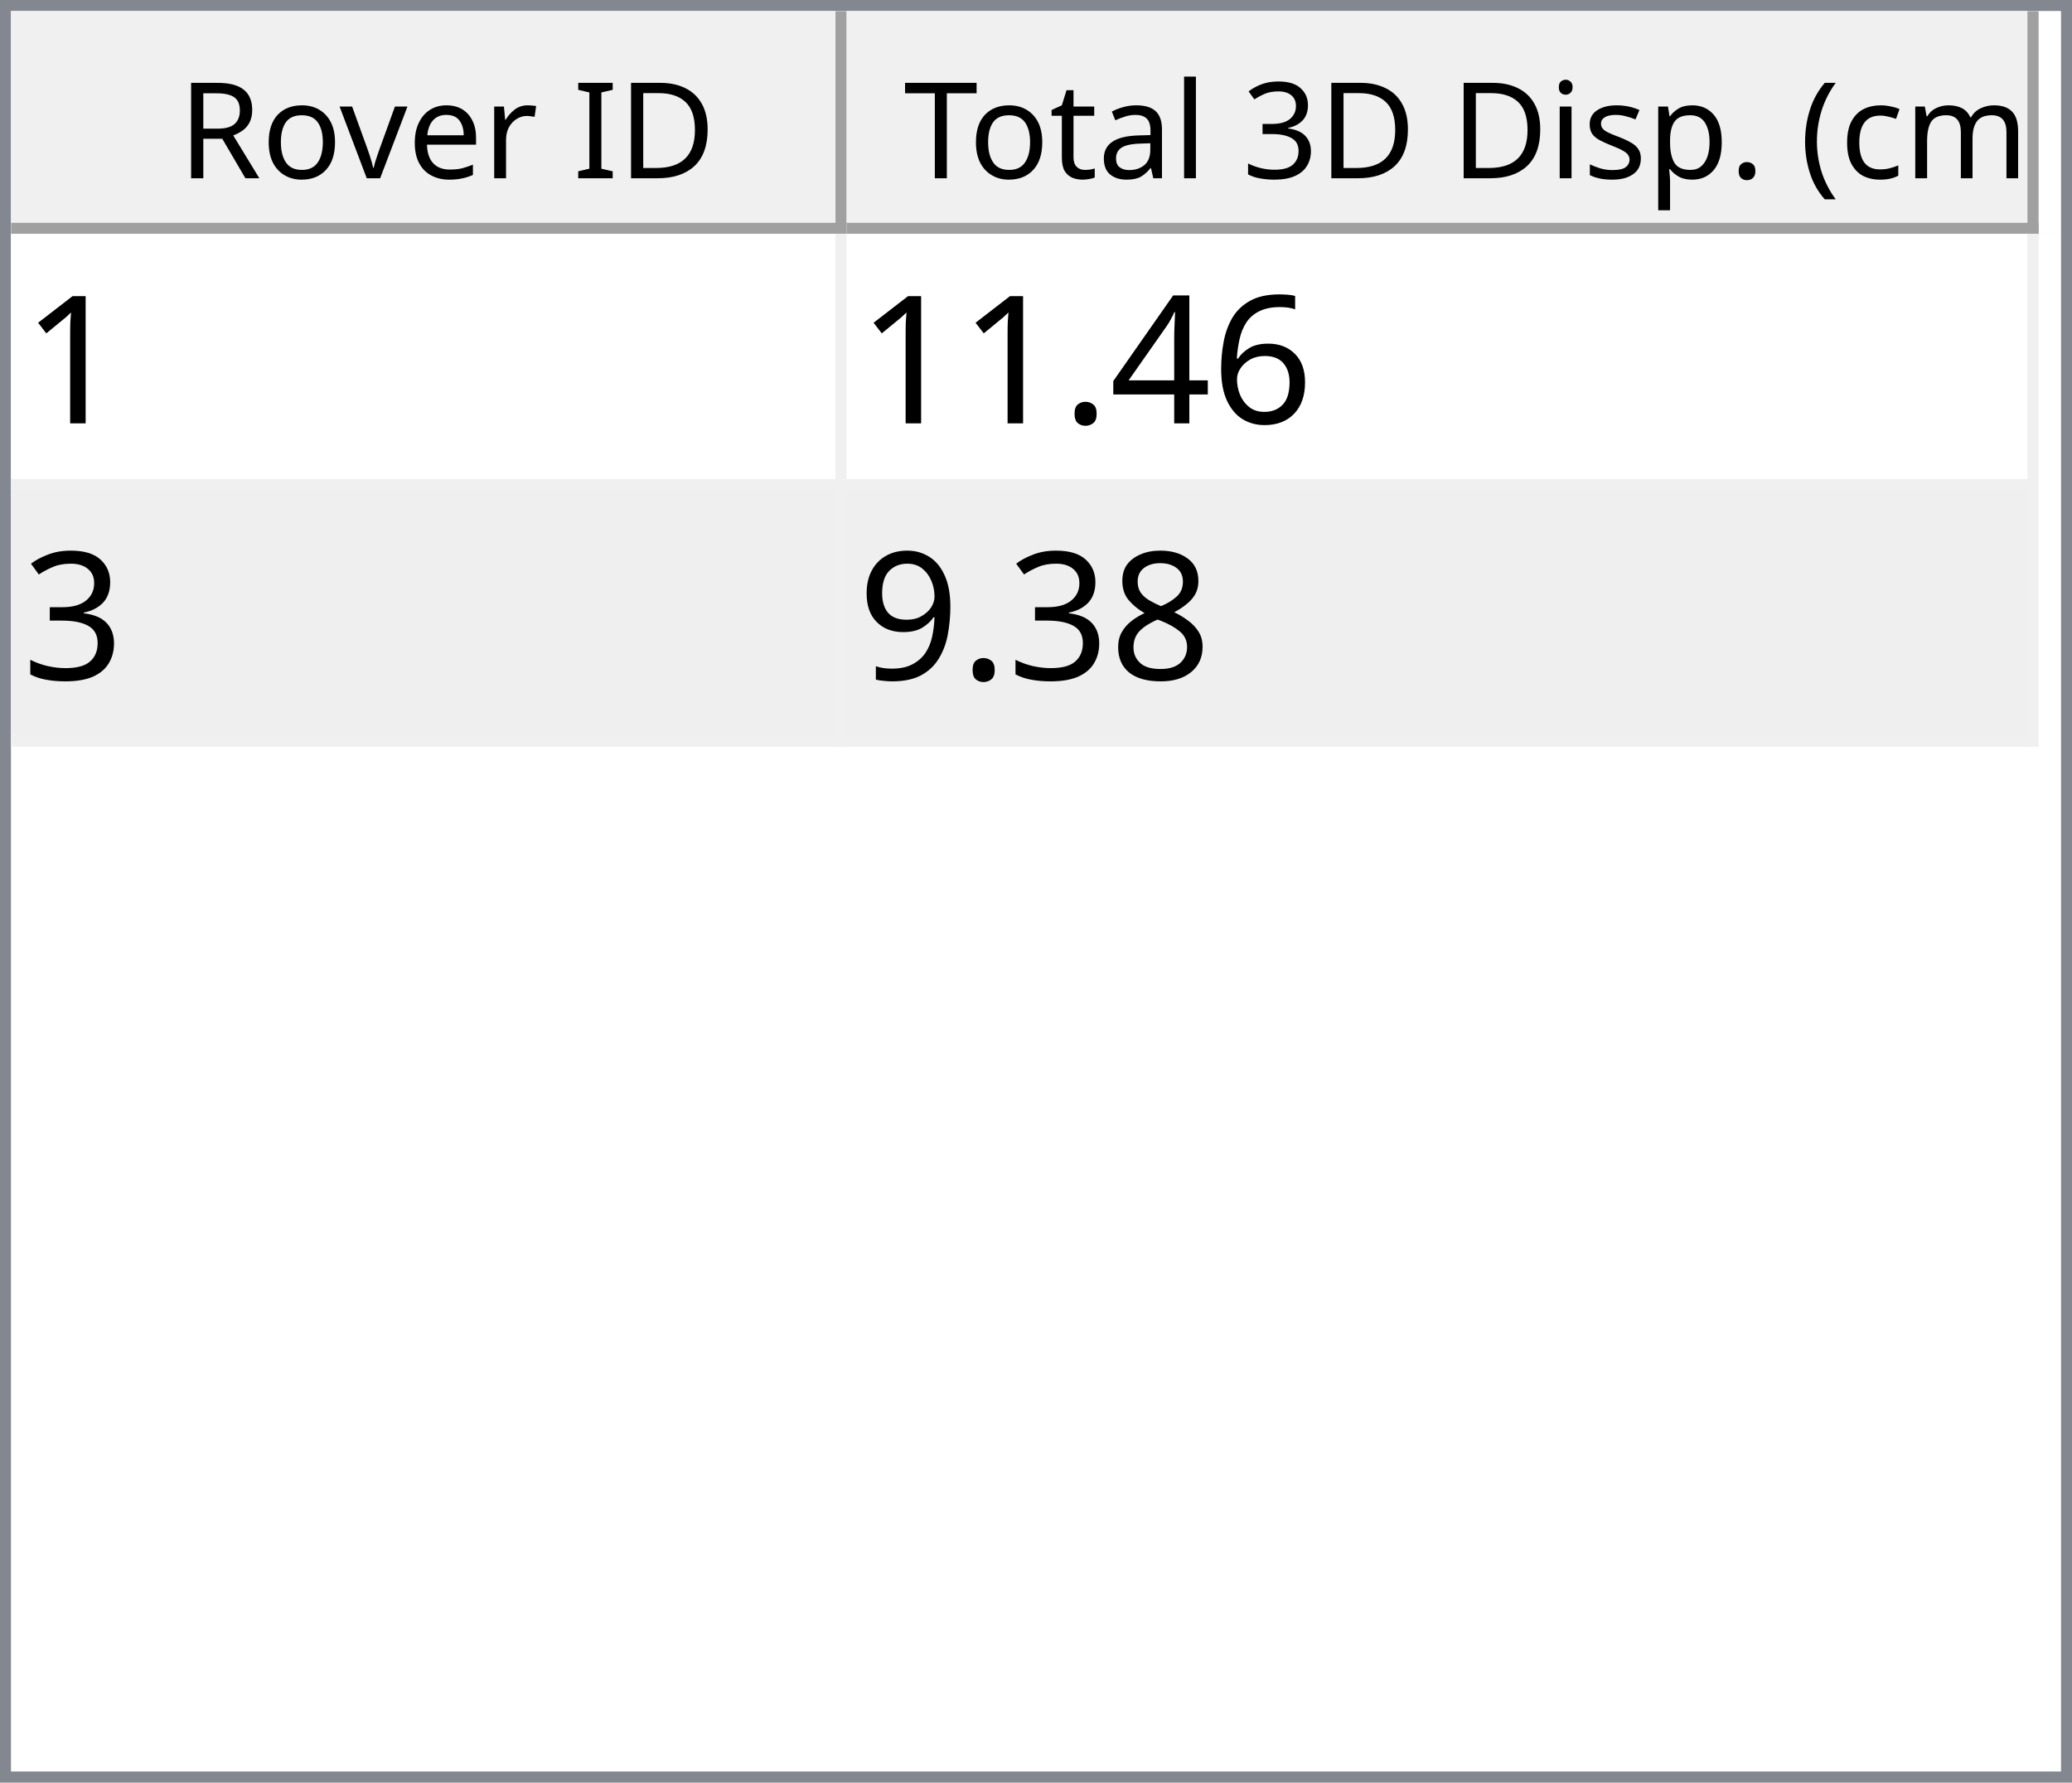
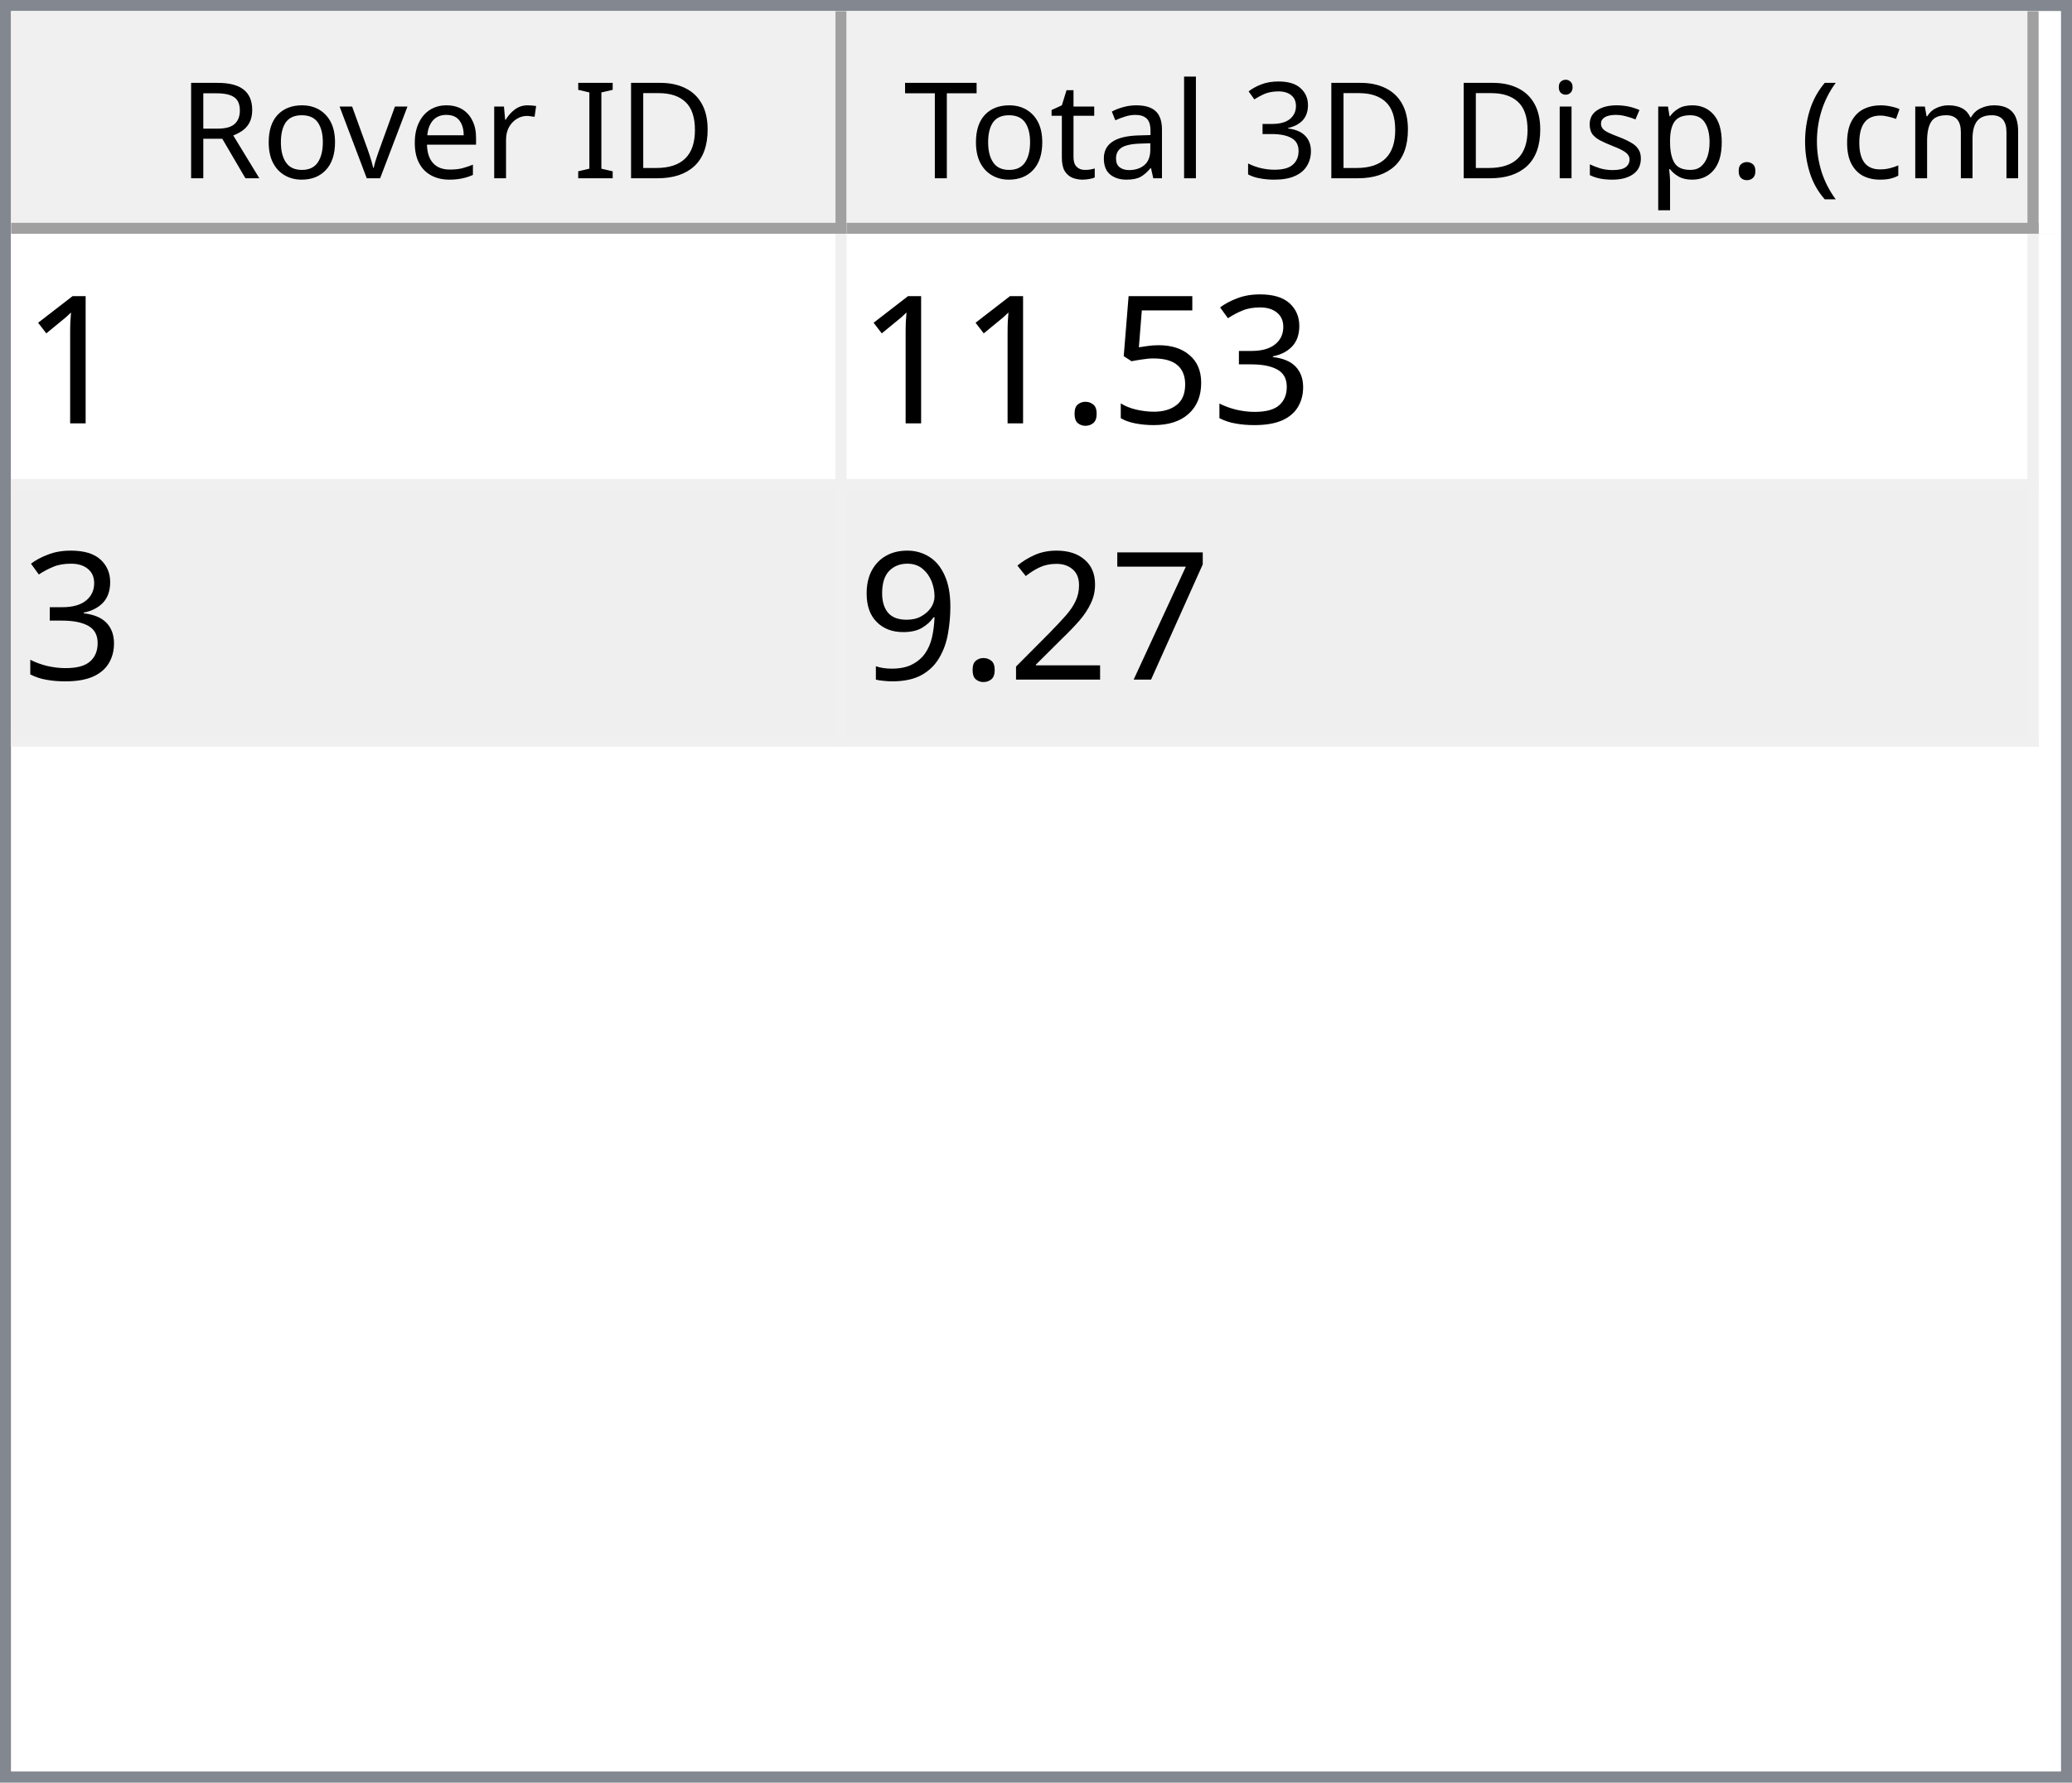
<svg xmlns="http://www.w3.org/2000/svg" style="fill-opacity:1; color-rendering:auto; color-interpolation:auto; text-rendering:auto; stroke:black; stroke-linecap:square; stroke-miterlimit:10; shape-rendering:auto; stroke-opacity:1; fill:black; stroke-dasharray:none; font-weight:normal; stroke-width:1; font-family:'Dialog'; font-style:normal; stroke-linejoin:miter; font-size:12px; stroke-dashoffset:0; image-rendering:auto;" width="186" height="160">
  <defs id="genericDefs" />
  <g>
    <defs id="defs1">
      <clipPath clipPathUnits="userSpaceOnUse" id="clipPath1">
        <path d="M0 0 L186 0 L186 160 L0 160 L0 0 Z" />
      </clipPath>
      <clipPath clipPathUnits="userSpaceOnUse" id="clipPath2">
        <path d="M0 0 L0 160 L186 160 L186 0 Z" />
      </clipPath>
      <clipPath clipPathUnits="userSpaceOnUse" id="clipPath3">
        <path d="M0 0 L0 20 L184 20 L184 0 Z" />
      </clipPath>
      <clipPath clipPathUnits="userSpaceOnUse" id="clipPath4">
        <path d="M0 0 L0 20 L75 20 L75 0 Z" />
      </clipPath>
      <clipPath clipPathUnits="userSpaceOnUse" id="clipPath5">
        <path d="M1 1 L1 19 L74 19 L74 1 Z" />
      </clipPath>
      <clipPath clipPathUnits="userSpaceOnUse" id="clipPath6">
        <path d="M0 0 L0 18 L73 18 L73 0 Z" />
      </clipPath>
      <clipPath clipPathUnits="userSpaceOnUse" id="clipPath7">
        <path d="M-0.5 -0.5 L-0.5 19.5 L74.5 19.5 L74.5 -0.5 Z" />
      </clipPath>
      <clipPath clipPathUnits="userSpaceOnUse" id="clipPath8">
        <path d="M0 0 L0 20 L107 20 L107 0 Z" />
      </clipPath>
      <clipPath clipPathUnits="userSpaceOnUse" id="clipPath9">
        <path d="M1 1 L1 19 L106 19 L106 1 Z" />
      </clipPath>
      <clipPath clipPathUnits="userSpaceOnUse" id="clipPath10">
        <path d="M0 0 L0 18 L105 18 L105 0 Z" />
      </clipPath>
      <clipPath clipPathUnits="userSpaceOnUse" id="clipPath11">
        <path d="M-0.5 -0.5 L-0.5 19.5 L106.5 19.5 L106.5 -0.5 Z" />
      </clipPath>
      <clipPath clipPathUnits="userSpaceOnUse" id="clipPath12">
        <path d="M0 0 L0 138 L184 138 L184 0 Z" />
      </clipPath>
      <clipPath clipPathUnits="userSpaceOnUse" id="clipPath13">
        <path d="M0 0 L0 46 L182 46 L182 0 Z" />
      </clipPath>
      <clipPath clipPathUnits="userSpaceOnUse" id="clipPath14">
        <path d="M-0.5 -0.5 L-0.5 45.5 L181.5 45.5 L181.5 -0.5 Z" />
      </clipPath>
      <clipPath clipPathUnits="userSpaceOnUse" id="clipPath15">
        <path d="M0 0 L0 22 L74 22 L74 0 Z" />
      </clipPath>
      <clipPath clipPathUnits="userSpaceOnUse" id="clipPath16">
        <path d="M0 0 L0 22 L106 22 L106 0 Z" />
      </clipPath>
      <font horiz-adv-x="64.551" id="font1">
        <font-face ascent="107.91" descent="25.098" units-per-em="100" style="font-style:normal; font-family:Segoe UI; font-weight:normal;" />
        <missing-glyph horiz-adv-x="64.551" d="M8.109 0 L8.109 68.266 L56.453 68.266 L56.453 0 L8.109 0 ZM15.328 7.234 L49.219 7.234 L49.219 61.031 L15.328 61.031 L15.328 7.234 Z" />
        <glyph unicode="D" horiz-adv-x="70.117" d="M9.188 0 L9.188 70.016 L28.516 70.016 Q65.531 70.016 65.531 35.891 Q65.531 19.672 55.25 9.836 Q44.969 0 27.734 0 L9.188 0 ZM17.391 62.594 L17.391 7.422 L27.828 7.422 Q41.609 7.422 49.273 14.797 Q56.938 22.172 56.938 35.688 Q56.938 62.594 28.328 62.594 L17.391 62.594 Z" />
        <glyph unicode="I" horiz-adv-x="26.611" d="M17.391 0 L9.188 0 L9.188 70.016 L17.391 70.016 L17.391 0 Z" />
        <glyph unicode=" " horiz-adv-x="27.393" d="" />
        <glyph unicode="r" horiz-adv-x="34.766" d="M34.188 41.891 Q32.078 43.5 28.125 43.5 Q23 43.5 19.555 38.672 Q16.109 33.844 16.109 25.484 L16.109 0 L8.109 0 L8.109 50 L16.109 50 L16.109 39.703 L16.312 39.703 Q18.016 44.969 21.531 47.922 Q25.047 50.875 29.391 50.875 Q32.516 50.875 34.188 50.203 L34.188 41.891 Z" />
        <glyph unicode="e" horiz-adv-x="52.295" d="M48.297 23 L12.984 23 Q13.188 14.656 17.484 10.109 Q21.781 5.562 29.297 5.562 Q37.75 5.562 44.828 11.141 L44.828 3.609 Q38.234 -1.172 27.391 -1.172 Q16.797 -1.172 10.742 5.641 Q4.688 12.453 4.688 24.812 Q4.688 36.469 11.305 43.82 Q17.922 51.172 27.734 51.172 Q37.547 51.172 42.922 44.828 Q48.297 38.484 48.297 27.203 L48.297 23 ZM40.094 29.781 Q40.047 36.719 36.75 40.578 Q33.453 44.438 27.594 44.438 Q21.922 44.438 17.969 40.383 Q14.016 36.328 13.094 29.781 L40.094 29.781 Z" />
        <glyph unicode="v" horiz-adv-x="47.9" d="M47.406 50 L27.484 0 L19.625 0 L0.688 50 L9.469 50 L22.172 13.672 Q23.578 9.672 23.922 6.688 L24.125 6.688 Q24.609 10.453 25.688 13.484 L38.969 50 L47.406 50 Z" />
        <glyph unicode="o" horiz-adv-x="58.594" d="M29 -1.172 Q17.922 -1.172 11.305 5.836 Q4.688 12.844 4.688 24.422 Q4.688 37.016 11.57 44.094 Q18.453 51.172 30.172 51.172 Q41.359 51.172 47.633 44.289 Q53.906 37.406 53.906 25.203 Q53.906 13.234 47.141 6.031 Q40.375 -1.172 29 -1.172 ZM29.594 44.438 Q21.875 44.438 17.383 39.188 Q12.891 33.938 12.891 24.703 Q12.891 15.828 17.43 10.695 Q21.969 5.562 29.594 5.562 Q37.359 5.562 41.531 10.594 Q45.703 15.625 45.703 24.906 Q45.703 34.281 41.531 39.359 Q37.359 44.438 29.594 44.438 Z" />
        <glyph unicode="R" horiz-adv-x="59.814" d="M59.375 0 L49.609 0 L37.891 19.625 Q36.281 22.359 34.766 24.289 Q33.25 26.219 31.664 27.438 Q30.078 28.656 28.25 29.219 Q26.422 29.781 24.125 29.781 L17.391 29.781 L17.391 0 L9.188 0 L9.188 70.016 L30.078 70.016 Q34.672 70.016 38.555 68.867 Q42.438 67.719 45.289 65.375 Q48.141 63.031 49.758 59.547 Q51.375 56.062 51.375 51.375 Q51.375 47.703 50.273 44.656 Q49.172 41.609 47.148 39.211 Q45.125 36.812 42.266 35.133 Q39.406 33.453 35.844 32.516 L35.844 32.328 Q37.594 31.547 38.891 30.547 Q40.188 29.547 41.359 28.18 Q42.531 26.812 43.68 25.078 Q44.828 23.344 46.234 21.047 L59.375 0 ZM17.391 62.594 L17.391 37.203 L28.516 37.203 Q31.594 37.203 34.203 38.133 Q36.812 39.062 38.719 40.797 Q40.625 42.531 41.703 45.047 Q42.781 47.562 42.781 50.688 Q42.781 56.297 39.141 59.445 Q35.5 62.594 28.609 62.594 L17.391 62.594 Z" />
        <glyph unicode=")" horiz-adv-x="30.176" d="M8.297 -15.922 L1.172 -15.922 Q16.406 2.344 16.406 26.812 Q16.406 51.469 1.078 70.016 L8.297 70.016 Q23.531 52.156 23.531 26.703 Q23.531 1.375 8.297 -15.922 Z" />
        <glyph unicode="m" horiz-adv-x="86.133" d="M79.109 0 L71.094 0 L71.094 28.719 Q71.094 37.016 68.531 40.727 Q65.969 44.438 59.906 44.438 Q54.781 44.438 51.195 39.75 Q47.609 35.062 47.609 28.516 L47.609 0 L39.594 0 L39.594 29.688 Q39.594 44.438 28.219 44.438 Q22.953 44.438 19.531 40.016 Q16.109 35.594 16.109 28.516 L16.109 0 L8.109 0 L8.109 50 L16.109 50 L16.109 42.094 L16.312 42.094 Q21.625 51.172 31.844 51.172 Q36.969 51.172 40.773 48.312 Q44.578 45.453 46 40.828 Q51.562 51.172 62.594 51.172 Q79.109 51.172 79.109 30.812 L79.109 0 Z" />
        <glyph unicode="c" horiz-adv-x="46.191" d="M42.188 2.297 Q36.422 -1.172 28.516 -1.172 Q17.828 -1.172 11.258 5.789 Q4.688 12.75 4.688 23.828 Q4.688 36.188 11.766 43.68 Q18.844 51.172 30.672 51.172 Q37.25 51.172 42.281 48.734 L42.281 40.531 Q36.719 44.438 30.375 44.438 Q22.703 44.438 17.797 38.945 Q12.891 33.453 12.891 24.516 Q12.891 15.719 17.508 10.641 Q22.125 5.562 29.891 5.562 Q36.422 5.562 42.188 9.906 L42.188 2.297 Z" />
        <glyph unicode="(" horiz-adv-x="30.176" d="M29.109 -15.922 L21.969 -15.922 Q6.844 1.375 6.844 26.703 Q6.844 52.156 21.969 70.016 L29.203 70.016 Q13.875 51.469 13.875 26.812 Q13.875 2.344 29.109 -15.922 Z" />
        <glyph unicode="." horiz-adv-x="21.68" d="M10.891 -1.078 Q8.641 -1.078 7.055 0.539 Q5.469 2.156 5.469 4.391 Q5.469 6.641 7.055 8.273 Q8.641 9.906 10.891 9.906 Q13.188 9.906 14.797 8.273 Q16.406 6.641 16.406 4.391 Q16.406 2.156 14.797 0.539 Q13.188 -1.078 10.891 -1.078 Z" />
        <glyph unicode="p" horiz-adv-x="58.789" d="M16.312 7.234 L16.109 7.234 L16.109 -23 L8.109 -23 L8.109 50 L16.109 50 L16.109 41.219 L16.312 41.219 Q22.219 51.172 33.594 51.172 Q43.266 51.172 48.688 44.461 Q54.109 37.75 54.109 26.469 Q54.109 13.922 48 6.375 Q41.891 -1.172 31.297 -1.172 Q21.578 -1.172 16.312 7.234 ZM16.109 27.391 L16.109 20.406 Q16.109 14.203 20.141 9.883 Q24.172 5.562 30.375 5.562 Q37.641 5.562 41.773 11.133 Q45.906 16.703 45.906 26.609 Q45.906 34.969 42.047 39.703 Q38.188 44.438 31.594 44.438 Q24.609 44.438 20.359 39.578 Q16.109 34.719 16.109 27.391 Z" />
        <glyph unicode="s" horiz-adv-x="42.432" d="M5.078 1.812 L5.078 10.406 Q11.625 5.562 19.484 5.562 Q30.031 5.562 30.031 12.594 Q30.031 14.594 29.125 15.992 Q28.219 17.391 26.68 18.461 Q25.141 19.531 23.07 20.383 Q21 21.234 18.609 22.172 Q15.281 23.484 12.766 24.828 Q10.25 26.172 8.57 27.859 Q6.891 29.547 6.031 31.695 Q5.172 33.844 5.172 36.719 Q5.172 40.234 6.789 42.945 Q8.406 45.656 11.086 47.484 Q13.766 49.312 17.211 50.242 Q20.656 51.172 24.312 51.172 Q30.812 51.172 35.938 48.922 L35.938 40.828 Q30.422 44.438 23.25 44.438 Q21 44.438 19.195 43.922 Q17.391 43.406 16.094 42.477 Q14.797 41.547 14.086 40.258 Q13.375 38.969 13.375 37.406 Q13.375 35.453 14.086 34.133 Q14.797 32.812 16.164 31.789 Q17.531 30.766 19.484 29.938 Q21.438 29.109 23.922 28.125 Q27.25 26.859 29.883 25.516 Q32.516 24.172 34.375 22.484 Q36.234 20.797 37.234 18.602 Q38.234 16.406 38.234 13.375 Q38.234 9.672 36.602 6.938 Q34.969 4.203 32.234 2.398 Q29.5 0.594 25.93 -0.289 Q22.359 -1.172 18.453 -1.172 Q10.75 -1.172 5.078 1.812 Z" />
        <glyph unicode="i" horiz-adv-x="24.219" d="M12.203 62.703 Q10.062 62.703 8.547 64.164 Q7.031 65.625 7.031 67.875 Q7.031 70.125 8.547 71.609 Q10.062 73.094 12.203 73.094 Q14.406 73.094 15.945 71.609 Q17.484 70.125 17.484 67.875 Q17.484 65.719 15.945 64.211 Q14.406 62.703 12.203 62.703 ZM16.109 0 L8.109 0 L8.109 50 L16.109 50 L16.109 0 Z" />
        <glyph unicode="3" horiz-adv-x="53.906" d="M46.531 19.828 Q46.531 15.094 44.75 11.211 Q42.969 7.328 39.719 4.57 Q36.469 1.812 31.93 0.297 Q27.391 -1.219 21.922 -1.219 Q11.922 -1.219 6 2.594 L6 11.188 Q13.094 5.609 22.219 5.609 Q25.875 5.609 28.828 6.539 Q31.781 7.469 33.906 9.227 Q36.031 10.984 37.18 13.477 Q38.328 15.969 38.328 19.094 Q38.328 32.812 18.797 32.812 L12.984 32.812 L12.984 39.594 L18.5 39.594 Q35.797 39.594 35.797 52.484 Q35.797 64.406 22.609 64.406 Q15.188 64.406 8.688 59.422 L8.688 67.188 Q15.375 71.188 24.609 71.188 Q29 71.188 32.57 69.969 Q36.141 68.75 38.68 66.555 Q41.219 64.359 42.609 61.281 Q44 58.203 44 54.5 Q44 40.672 30.031 36.719 L30.031 36.531 Q33.594 36.141 36.625 34.797 Q39.656 33.453 41.852 31.305 Q44.047 29.156 45.289 26.25 Q46.531 23.344 46.531 19.828 Z" />
        <glyph unicode="l" horiz-adv-x="24.219" d="M16.109 0 L8.109 0 L8.109 74.031 L16.109 74.031 L16.109 0 Z" />
        <glyph unicode="a" horiz-adv-x="50.879" d="M43.891 0 L35.891 0 L35.891 7.812 L35.688 7.812 Q30.469 -1.172 20.312 -1.172 Q12.844 -1.172 8.617 2.781 Q4.391 6.734 4.391 13.281 Q4.391 27.297 20.906 29.594 L35.891 31.688 Q35.891 44.438 25.594 44.438 Q16.547 44.438 9.281 38.281 L9.281 46.484 Q16.656 51.172 26.266 51.172 Q43.891 51.172 43.891 32.516 L43.891 0 ZM35.891 25.297 L23.828 23.641 Q18.266 22.859 15.43 20.875 Q12.594 18.891 12.594 13.875 Q12.594 10.203 15.211 7.883 Q17.828 5.562 22.172 5.562 Q28.125 5.562 32.008 9.742 Q35.891 13.922 35.891 20.312 L35.891 25.297 Z" />
        <glyph unicode="t" horiz-adv-x="33.887" d="M31.297 0.484 Q28.469 -1.078 23.828 -1.078 Q10.688 -1.078 10.688 13.578 L10.688 43.172 L2.094 43.172 L2.094 50 L10.688 50 L10.688 62.203 L18.703 64.797 L18.703 50 L31.297 50 L31.297 43.172 L18.703 43.172 L18.703 14.984 Q18.703 9.969 20.414 7.82 Q22.125 5.672 26.078 5.672 Q29.109 5.672 31.297 7.328 L31.297 0.484 Z" />
        <glyph unicode="T" horiz-adv-x="52.393" d="M50.594 62.594 L30.375 62.594 L30.375 0 L22.172 0 L22.172 62.594 L2 62.594 L2 70.016 L50.594 70.016 L50.594 62.594 Z" />
      </font>
      <font horiz-adv-x="75.0" id="font2">
        <font-face ascent="100.537" descent="21.973" units-per-em="100" style="font-style:normal; font-family:sans-serif; font-weight:normal;" />
        <missing-glyph horiz-adv-x="75.0" d="M12.5 0 L12.5 62.5 L62.5 62.5 L62.5 0 L12.5 0 ZM14.062 1.562 L60.938 1.562 L60.938 60.938 L14.062 60.938 L14.062 1.562 Z" />
        <glyph unicode="1" horiz-adv-x="55.615" d="M37.25 0 L28.469 0 L28.469 56 Q25.297 52.984 20.141 49.953 Q14.984 46.922 10.891 45.406 L10.891 53.906 Q18.266 57.375 23.781 62.305 Q29.297 67.234 31.594 71.875 L37.25 71.875 L37.25 0 Z" />
-         <glyph unicode="6" horiz-adv-x="55.615" d="M49.75 54.047 L41.016 53.375 Q39.844 58.547 37.703 60.891 Q34.125 64.656 28.906 64.656 Q24.703 64.656 21.531 62.312 Q17.391 59.281 14.992 53.469 Q12.594 47.656 12.5 36.922 Q15.672 41.75 20.266 44.094 Q24.859 46.438 29.891 46.438 Q38.672 46.438 44.852 39.969 Q51.031 33.5 51.031 23.25 Q51.031 16.5 48.125 10.719 Q45.219 4.938 40.141 1.859 Q35.062 -1.219 28.609 -1.219 Q17.625 -1.219 10.695 6.859 Q3.766 14.938 3.766 33.5 Q3.766 54.25 11.422 63.672 Q18.109 71.875 29.438 71.875 Q37.891 71.875 43.289 67.141 Q48.688 62.406 49.75 54.047 ZM13.875 23.188 Q13.875 18.656 15.797 14.508 Q17.719 10.359 21.188 8.18 Q24.656 6 28.469 6 Q34.031 6 38.039 10.492 Q42.047 14.984 42.047 22.703 Q42.047 30.125 38.086 34.398 Q34.125 38.672 28.125 38.672 Q22.172 38.672 18.023 34.398 Q13.875 30.125 13.875 23.188 Z" />
-         <glyph unicode="4" horiz-adv-x="55.615" d="M32.328 0 L32.328 17.141 L1.266 17.141 L1.266 25.203 L33.938 71.578 L41.109 71.578 L41.109 25.203 L50.781 25.203 L50.781 17.141 L41.109 17.141 L41.109 0 L32.328 0 ZM32.328 25.203 L32.328 57.469 L9.906 25.203 L32.328 25.203 Z" />
+         <glyph unicode="3" horiz-adv-x="55.615" d="M4.203 18.891 L12.984 20.062 Q14.5 12.594 18.141 9.297 Q21.781 6 27 6 Q33.203 6 37.477 10.297 Q41.75 14.594 41.75 20.953 Q41.75 27 37.797 30.93 Q33.844 34.859 27.734 34.859 Q25.25 34.859 21.531 33.891 L22.516 41.609 Q23.391 41.5 23.922 41.5 Q29.547 41.5 34.039 44.43 Q38.531 47.359 38.531 53.469 Q38.531 58.297 35.258 61.477 Q31.984 64.656 26.812 64.656 Q21.688 64.656 18.266 61.43 Q14.844 58.203 13.875 51.766 L5.078 53.328 Q6.688 62.156 12.398 67.016 Q18.109 71.875 26.609 71.875 Q32.469 71.875 37.398 69.359 Q42.328 66.844 44.945 62.5 Q47.562 58.156 47.562 53.266 Q47.562 48.641 45.07 44.828 Q42.578 41.016 37.703 38.766 Q44.047 37.312 47.562 32.695 Q51.078 28.078 51.078 21.141 Q51.078 11.766 44.242 5.25 Q37.406 -1.266 26.953 -1.266 Q17.531 -1.266 11.305 4.352 Q5.078 9.969 4.203 18.891 Z" />
+         <glyph unicode="5" horiz-adv-x="55.615" d="M4.156 18.75 L13.375 19.531 Q14.406 12.797 18.141 9.398 Q21.875 6 27.156 6 Q33.5 6 37.891 10.789 Q42.281 15.578 42.281 23.484 Q42.281 31 38.062 35.352 Q33.844 39.703 27 39.703 Q22.75 39.703 19.336 37.773 Q15.922 35.844 13.969 32.766 L5.719 33.844 L12.641 70.609 L48.25 70.609 L48.25 62.203 L19.672 62.203 L15.828 42.969 Q22.266 47.469 29.344 47.469 Q38.719 47.469 45.164 40.969 Q51.609 34.469 51.609 24.266 Q51.609 14.547 45.953 7.469 Q39.062 -1.219 27.156 -1.219 Q17.391 -1.219 11.211 4.25 Q5.031 9.719 4.156 18.75 Z" />
        <glyph unicode="." horiz-adv-x="27.783" d="M9.078 0 L9.078 10.016 L19.094 10.016 L19.094 0 L9.078 0 Z" />
-         <glyph unicode="3" horiz-adv-x="55.615" d="M4.203 18.891 L12.984 20.062 Q14.5 12.594 18.141 9.297 Q21.781 6 27 6 Q33.203 6 37.477 10.297 Q41.75 14.594 41.75 20.953 Q41.75 27 37.797 30.93 Q33.844 34.859 27.734 34.859 Q25.25 34.859 21.531 33.891 L22.516 41.609 Q23.391 41.5 23.922 41.5 Q29.547 41.5 34.039 44.43 Q38.531 47.359 38.531 53.469 Q38.531 58.297 35.258 61.477 Q31.984 64.656 26.812 64.656 Q21.688 64.656 18.266 61.43 Q14.844 58.203 13.875 51.766 L5.078 53.328 Q6.688 62.156 12.398 67.016 Q18.109 71.875 26.609 71.875 Q32.469 71.875 37.398 69.359 Q42.328 66.844 44.945 62.5 Q47.562 58.156 47.562 53.266 Q47.562 48.641 45.07 44.828 Q42.578 41.016 37.703 38.766 Q44.047 37.312 47.562 32.695 Q51.078 28.078 51.078 21.141 Q51.078 11.766 44.242 5.25 Q37.406 -1.266 26.953 -1.266 Q17.531 -1.266 11.305 4.352 Q5.078 9.969 4.203 18.891 Z" />
-         <glyph unicode="8" horiz-adv-x="55.615" d="M17.672 38.812 Q12.203 40.828 9.57 44.539 Q6.938 48.25 6.938 53.422 Q6.938 61.234 12.555 66.555 Q18.172 71.875 27.484 71.875 Q36.859 71.875 42.578 66.43 Q48.297 60.984 48.297 53.172 Q48.297 48.188 45.68 44.508 Q43.062 40.828 37.75 38.812 Q44.344 36.672 47.781 31.883 Q51.219 27.094 51.219 20.453 Q51.219 11.281 44.727 5.031 Q38.234 -1.219 27.641 -1.219 Q17.047 -1.219 10.547 5.055 Q4.047 11.328 4.047 20.703 Q4.047 27.688 7.594 32.398 Q11.141 37.109 17.672 38.812 ZM15.922 53.719 Q15.922 48.641 19.195 45.414 Q22.469 42.188 27.688 42.188 Q32.766 42.188 36.016 45.383 Q39.266 48.578 39.266 53.219 Q39.266 58.062 35.914 61.359 Q32.562 64.656 27.594 64.656 Q22.562 64.656 19.242 61.43 Q15.922 58.203 15.922 53.719 ZM13.094 20.656 Q13.094 16.891 14.875 13.375 Q16.656 9.859 20.172 7.93 Q23.688 6 27.734 6 Q34.031 6 38.133 10.055 Q42.234 14.109 42.234 20.359 Q42.234 26.703 38.016 30.859 Q33.797 35.016 27.438 35.016 Q21.234 35.016 17.164 30.914 Q13.094 26.812 13.094 20.656 Z" />
+         <glyph unicode="7" horiz-adv-x="55.615" d="M4.734 62.203 L4.734 70.656 L51.078 70.656 L51.078 63.812 Q44.234 56.547 37.523 44.484 Q30.812 32.422 27.156 19.672 Q24.516 10.688 23.781 0 L14.75 0 Q14.891 8.453 18.062 20.414 Q21.234 32.375 27.172 43.484 Q33.109 54.594 39.797 62.203 L4.734 62.203 Z" />
+         <glyph unicode="2" horiz-adv-x="55.615" d="M50.344 8.453 L50.344 0 L3.031 0 Q2.938 3.172 4.047 6.109 Q5.859 10.938 9.836 15.625 Q13.812 20.312 21.344 26.469 Q33.016 36.031 37.117 41.625 Q41.219 47.219 41.219 52.203 Q41.219 57.422 37.477 61.008 Q33.734 64.594 27.734 64.594 Q21.391 64.594 17.578 60.789 Q13.766 56.984 13.719 50.25 L4.688 51.172 Q5.609 61.281 11.664 66.578 Q17.719 71.875 27.938 71.875 Q38.234 71.875 44.242 66.164 Q50.25 60.453 50.25 52 Q50.25 47.703 48.492 43.555 Q46.734 39.406 42.656 34.812 Q38.578 30.219 29.109 22.219 Q21.188 15.578 18.945 13.211 Q16.703 10.844 15.234 8.453 L50.344 8.453 Z" />
        <glyph unicode="9" horiz-adv-x="55.615" d="M5.469 16.547 L13.922 17.328 Q14.984 11.375 18.016 8.688 Q21.047 6 25.781 6 Q29.828 6 32.883 7.859 Q35.938 9.719 37.891 12.82 Q39.844 15.922 41.164 21.195 Q42.484 26.469 42.484 31.938 Q42.484 32.516 42.438 33.688 Q39.797 29.5 35.234 26.883 Q30.672 24.266 25.344 24.266 Q16.453 24.266 10.305 30.711 Q4.156 37.156 4.156 47.703 Q4.156 58.594 10.578 65.234 Q17 71.875 26.656 71.875 Q33.641 71.875 39.43 68.117 Q45.219 64.359 48.219 57.398 Q51.219 50.438 51.219 37.25 Q51.219 23.531 48.242 15.406 Q45.266 7.281 39.383 3.031 Q33.5 -1.219 25.594 -1.219 Q17.188 -1.219 11.867 3.445 Q6.547 8.109 5.469 16.547 ZM41.453 48.141 Q41.453 55.719 37.43 60.156 Q33.406 64.594 27.734 64.594 Q21.875 64.594 17.531 59.812 Q13.188 55.031 13.188 47.406 Q13.188 40.578 17.312 36.305 Q21.438 32.031 27.484 32.031 Q33.594 32.031 37.523 36.305 Q41.453 40.578 41.453 48.141 Z" />
      </font>
    </defs>
    <g style="fill:white; stroke:white;">
      <rect x="0" y="0" width="186" style="clip-path:url(#clipPath1); stroke:none;" height="160" />
    </g>
    <g style="fill:white; text-rendering:optimizeSpeed; color-rendering:optimizeSpeed; image-rendering:optimizeSpeed; shape-rendering:crispEdges; stroke:white; color-interpolation:sRGB;">
      <rect x="0" width="186" height="160" y="0" style="stroke:none;" />
      <path style="stroke:none;" d="M0 160 L186 160 L186 0 L0 0 Z" />
    </g>
    <g style="fill:rgb(240,240,240); font-family:'Segoe UI'; stroke:rgb(240,240,240);">
      <rect x="0" y="0" width="186" style="clip-path:url(#clipPath2); stroke:none;" height="160" />
    </g>
    <g style="fill:rgb(130,135,144); font-family:'Segoe UI'; stroke:rgb(130,135,144);">
      <path d="M0 0 L186 0 L186 160 L0 160 L0 0 ZM1 1 L185 1 L185 159 L1 159 L1 1 Z" style="fill-rule:evenodd; clip-path:url(#clipPath2); stroke:none;" />
    </g>
    <g style="fill:white; font-family:'Segoe UI'; stroke:white;" transform="translate(1,1)">
      <rect x="0" y="0" width="184" style="clip-path:url(#clipPath3); stroke:none;" height="20" />
    </g>
    <g style="fill:rgb(240,240,240); font-family:'Segoe UI'; stroke:rgb(240,240,240);" transform="translate(1,1)">
      <rect x="0" y="0" width="75" style="clip-path:url(#clipPath4); stroke:none;" height="20" />
    </g>
    <g style="font-family:'Segoe UI';" transform="translate(2,2)">
      <text x="14" xml:space="preserve" y="14" style="clip-path:url(#clipPath6); stroke:none;">Rover ID</text>
    </g>
    <g style="fill:rgb(160,160,160); font-family:'Segoe UI'; stroke:rgb(160,160,160); stroke-linejoin:bevel;" transform="translate(1.5,1.5)">
      <line x1="74" x2="74" y1="0" style="fill:none; clip-path:url(#clipPath7);" y2="19" />
    </g>
    <g style="fill:rgb(160,160,160); font-family:'Segoe UI'; stroke:rgb(160,160,160); stroke-linejoin:bevel;" transform="matrix(1,0,0,1,1,1) translate(0.5,0.5)">
      <line x1="0" x2="74" y1="19" style="fill:none; clip-path:url(#clipPath7);" y2="19" />
    </g>
    <g style="fill:rgb(240,240,240); font-family:'Segoe UI'; stroke:rgb(240,240,240);" transform="translate(76,1)">
      <rect x="0" y="0" width="107" style="clip-path:url(#clipPath8); stroke:none;" height="20" />
    </g>
    <g style="font-family:'Segoe UI';" transform="translate(77,2)">
      <text x="1" xml:space="preserve" y="14" style="clip-path:url(#clipPath10); stroke:none;"> Total 3D Disp. (cm)</text>
    </g>
    <g style="fill:rgb(160,160,160); font-family:'Segoe UI'; stroke:rgb(160,160,160); stroke-linejoin:bevel;" transform="translate(76.5,1.5)">
      <line x1="106" x2="106" y1="0" style="fill:none; clip-path:url(#clipPath11);" y2="19" />
    </g>
    <g style="fill:rgb(160,160,160); font-family:'Segoe UI'; stroke:rgb(160,160,160); stroke-linejoin:bevel;" transform="matrix(1,0,0,1,76,1) translate(0.5,0.5)">
      <line x1="0" x2="106" y1="19" style="fill:none; clip-path:url(#clipPath11);" y2="19" />
    </g>
    <g style="fill:white; font-family:'Segoe UI'; stroke:white;" transform="translate(1,21)">
      <rect x="0" y="0" width="184" style="clip-path:url(#clipPath12); stroke:none;" height="138" />
    </g>
    <g style="fill:rgb(240,240,240); font-size:16px; font-family:sans-serif; stroke:rgb(240,240,240);" transform="translate(1,21)">
      <rect x="0" y="0" width="182" style="clip-path:url(#clipPath13); stroke:none;" height="46" />
      <line transform="translate(0.5,0.5)" x1="0" x2="181" y1="22" style="clip-path:url(#clipPath14); fill:none; stroke-linejoin:bevel;" y2="22" />
    </g>
    <g transform="matrix(1,0,0,1,1,21) translate(0.5,0.5)" style="fill:rgb(240,240,240); font-size:16px; font-family:sans-serif; stroke:rgb(240,240,240); stroke-linejoin:bevel;">
      <line x1="0" x2="181" y1="45" style="fill:none; clip-path:url(#clipPath14);" y2="45" />
    </g>
    <g transform="matrix(1,0,0,1,1,21) translate(0.5,0.5)" style="fill:rgb(240,240,240); font-size:16px; font-family:sans-serif; stroke:rgb(240,240,240); stroke-linejoin:bevel;">
      <line x1="74" x2="74" y1="0" style="fill:none; clip-path:url(#clipPath14);" y2="45" />
    </g>
    <g transform="matrix(1,0,0,1,1,21) translate(0.5,0.5)" style="fill:rgb(240,240,240); font-size:16px; font-family:sans-serif; stroke:rgb(240,240,240); stroke-linejoin:bevel;">
      <line x1="181" x2="181" y1="0" style="fill:none; clip-path:url(#clipPath14);" y2="45" />
    </g>
    <g style="fill:white; font-size:16px; font-family:sans-serif; stroke:white;" transform="matrix(1,0,0,1,1,21)">
      <rect x="0" y="0" width="74" style="clip-path:url(#clipPath15); stroke:none;" height="22" />
      <text x="1" y="17" style="fill:black; clip-path:url(#clipPath15); stroke:none;" xml:space="preserve">1</text>
    </g>
    <g style="fill:white; font-size:16px; font-family:sans-serif; stroke:white;" transform="matrix(1,0,0,1,1,21) translate(75,0)">
      <rect x="0" y="0" width="106" style="clip-path:url(#clipPath16); stroke:none;" height="22" />
-       <text x="1" y="17" style="fill:black; clip-path:url(#clipPath16); stroke:none;" xml:space="preserve">11.46</text>
+       <text x="1" y="17" style="fill:black; clip-path:url(#clipPath16); stroke:none;" xml:space="preserve">11.53</text>
    </g>
    <g style="fill:rgb(239,239,239); font-size:16px; font-family:sans-serif; stroke:rgb(239,239,239);" transform="matrix(1,0,0,1,1,21) translate(0,23)">
      <rect x="0" y="0" width="74" style="clip-path:url(#clipPath15); stroke:none;" height="22" />
      <text x="1" y="17" style="fill:black; clip-path:url(#clipPath15); stroke:none;" xml:space="preserve">3</text>
    </g>
    <g style="fill:rgb(239,239,239); font-size:16px; font-family:sans-serif; stroke:rgb(239,239,239);" transform="matrix(1,0,0,1,1,21) translate(75,23)">
      <rect x="0" y="0" width="106" style="clip-path:url(#clipPath16); stroke:none;" height="22" />
-       <text x="1" y="17" style="fill:black; clip-path:url(#clipPath16); stroke:none;" xml:space="preserve">9.38</text>
+       <text x="1" y="17" style="fill:black; clip-path:url(#clipPath16); stroke:none;" xml:space="preserve">9.27</text>
    </g>
  </g>
</svg>
